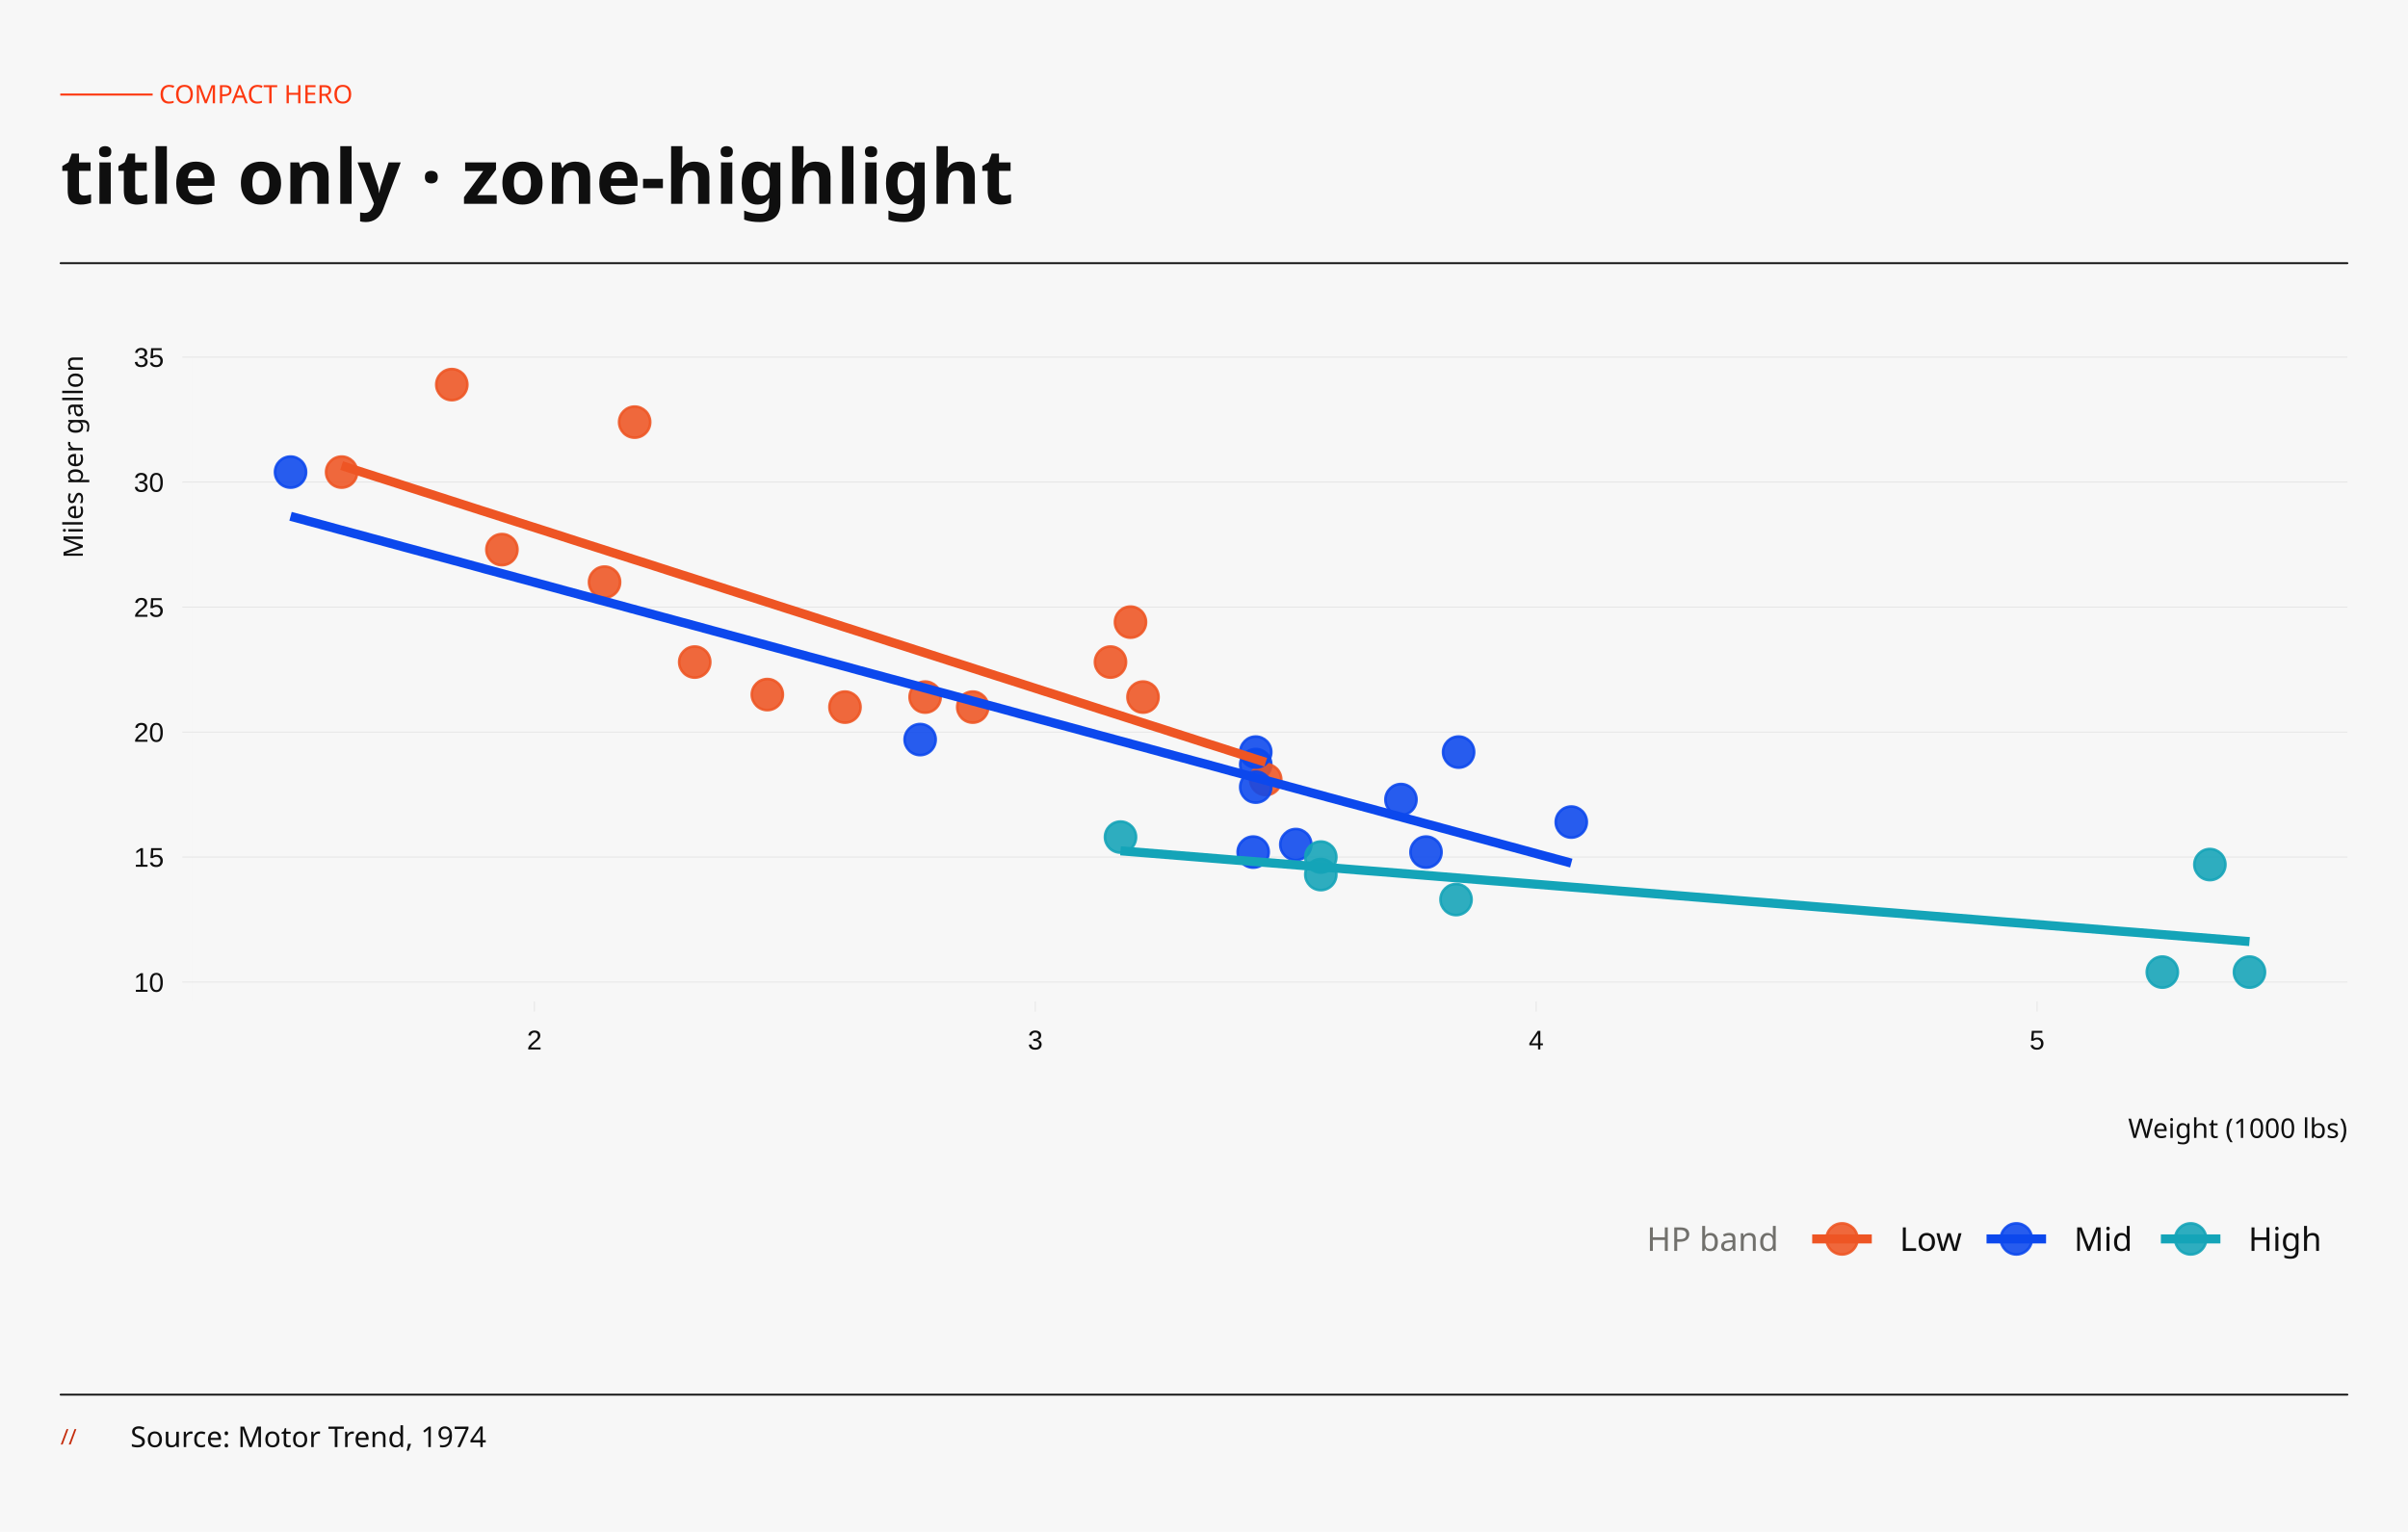
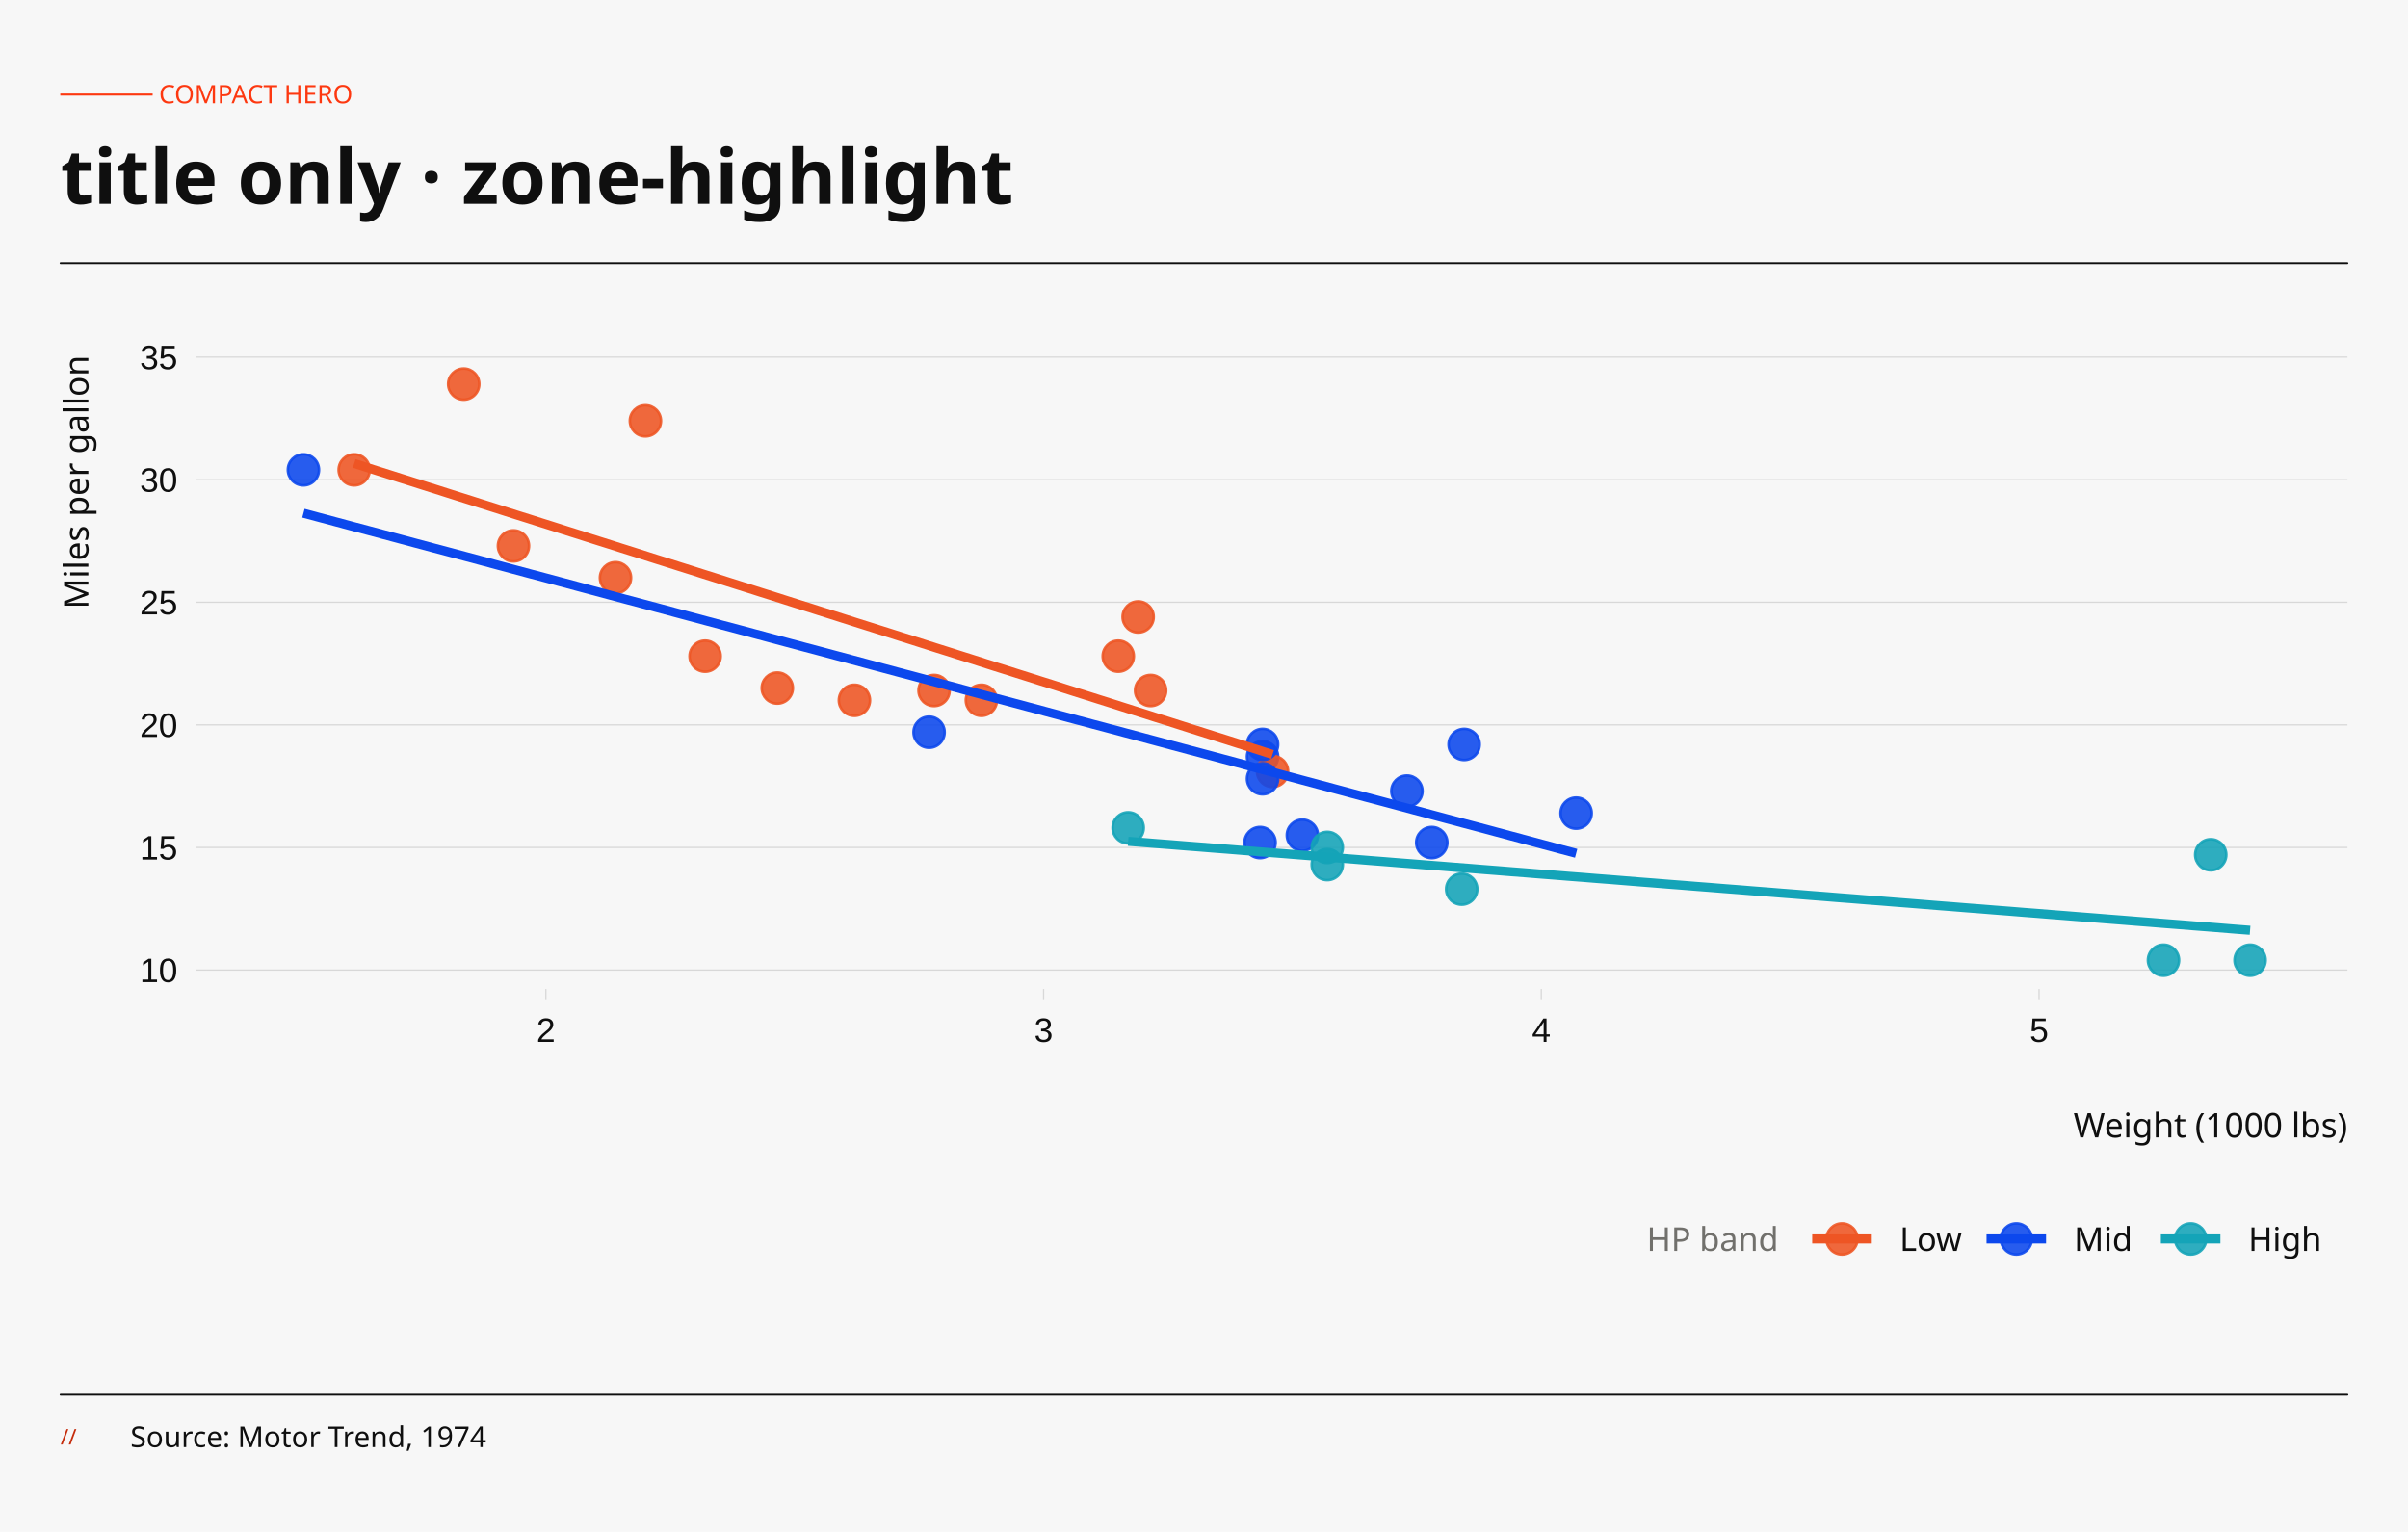
<svg xmlns="http://www.w3.org/2000/svg" width="396.00pt" height="252.00pt" viewBox="0 0 396.00 252.00">
  <g class="svglite">
    <defs>
      <style type="text/css">
    .svglite line, .svglite polyline, .svglite polygon, .svglite path, .svglite rect, .svglite circle {
      fill: none;
      stroke: #000000;
      stroke-linecap: round;
      stroke-linejoin: round;
      stroke-miterlimit: 10.00;
    }
    .svglite text {
      white-space: pre;
    }
    .svglite g.glyphgroup path {
      fill: inherit;
      stroke: none;
    }
  </style>
    </defs>
    <rect width="100%" height="100%" style="stroke: none; fill: none;" />
    <defs>
      <clipPath id="cpMC4wMHwzOTYuMDB8MC4wMHwyNTIuMDA=">
        <rect x="0.00" y="0.00" width="396.00" height="252.00" />
      </clipPath>
    </defs>
    <g clip-path="url(#cpMC4wMHwzOTYuMDB8MC4wMHwyNTIuMDA=)">
      <rect x="-0" y="0.00" width="396.00" height="252.00" style="stroke-width: 0.65; stroke: none; fill: #F7F7F7;" />
    </g>
    <defs>
-       <clipPath id="cpMzEuNjd8Mzg2LjA0fDU4LjQ0fDE2NC43NA==">
-         <rect x="31.67" y="58.44" width="354.37" height="106.30" />
+       <clipPath id="cpMzMuOTB8Mzg2LjA0fDU4LjQ0fDE2Mi42OQ==">
+         <rect x="33.90" y="58.44" width="352.14" height="104.25" />
      </clipPath>
    </defs>
-     <g clip-path="url(#cpMzEuNjd8Mzg2LjA0fDU4LjQ0fDE2NC43NA==)">
-       <rect x="31.67" y="58.44" width="354.37" height="106.30" style="stroke-width: 0.65; stroke: none; fill: #F7F7F7;" />
-       <polyline points="31.67,161.55 386.04,161.55 " style="stroke-width: 0.15; stroke: #E4E4E4; stroke-linecap: butt;" />
-       <polyline points="31.67,140.99 386.04,140.99 " style="stroke-width: 0.15; stroke: #E4E4E4; stroke-linecap: butt;" />
-       <polyline points="31.67,120.43 386.04,120.43 " style="stroke-width: 0.15; stroke: #E4E4E4; stroke-linecap: butt;" />
-       <polyline points="31.67,99.87 386.04,99.87 " style="stroke-width: 0.15; stroke: #E4E4E4; stroke-linecap: butt;" />
-       <polyline points="31.67,79.31 386.04,79.31 " style="stroke-width: 0.15; stroke: #E4E4E4; stroke-linecap: butt;" />
-       <polyline points="31.67,58.75 386.04,58.75 " style="stroke-width: 0.15; stroke: #E4E4E4; stroke-linecap: butt;" />
-       <circle cx="138.96" cy="116.32" r="2.56" style="stroke-width: 0.43; stroke: #EE5524; stroke-opacity: 0.88; fill: #EE5524; fill-opacity: 0.88;" />
-       <circle cx="159.97" cy="116.32" r="2.56" style="stroke-width: 0.43; stroke: #EE5524; stroke-opacity: 0.88; fill: #EE5524; fill-opacity: 0.88;" />
-       <circle cx="114.25" cy="108.91" r="2.56" style="stroke-width: 0.43; stroke: #EE5524; stroke-opacity: 0.88; fill: #EE5524; fill-opacity: 0.88;" />
-       <circle cx="187.97" cy="114.67" r="2.56" style="stroke-width: 0.43; stroke: #EE5524; stroke-opacity: 0.88; fill: #EE5524; fill-opacity: 0.88;" />
-       <circle cx="206.51" cy="125.77" r="2.56" style="stroke-width: 0.43; stroke: #0C48ED; stroke-opacity: 0.88; fill: #0C48ED; fill-opacity: 0.88;" />
-       <circle cx="208.15" cy="128.24" r="2.56" style="stroke-width: 0.43; stroke: #EE5524; stroke-opacity: 0.88; fill: #EE5524; fill-opacity: 0.88;" />
-       <circle cx="217.21" cy="143.87" r="2.56" style="stroke-width: 0.43; stroke: #14A4B8; stroke-opacity: 0.88; fill: #14A4B8; fill-opacity: 0.88;" />
-       <circle cx="185.91" cy="102.34" r="2.56" style="stroke-width: 0.43; stroke: #EE5524; stroke-opacity: 0.88; fill: #EE5524; fill-opacity: 0.88;" />
-       <circle cx="182.62" cy="108.91" r="2.56" style="stroke-width: 0.43; stroke: #EE5524; stroke-opacity: 0.88; fill: #EE5524; fill-opacity: 0.88;" />
-       <circle cx="206.51" cy="123.72" r="2.56" style="stroke-width: 0.43; stroke: #0C48ED; stroke-opacity: 0.88; fill: #0C48ED; fill-opacity: 0.88;" />
-       <circle cx="206.51" cy="129.48" r="2.56" style="stroke-width: 0.43; stroke: #0C48ED; stroke-opacity: 0.88; fill: #0C48ED; fill-opacity: 0.88;" />
-       <circle cx="258.40" cy="135.23" r="2.56" style="stroke-width: 0.43; stroke: #0C48ED; stroke-opacity: 0.88; fill: #0C48ED; fill-opacity: 0.88;" />
-       <circle cx="230.39" cy="131.53" r="2.56" style="stroke-width: 0.43; stroke: #0C48ED; stroke-opacity: 0.88; fill: #0C48ED; fill-opacity: 0.88;" />
-       <circle cx="234.51" cy="140.17" r="2.56" style="stroke-width: 0.43; stroke: #0C48ED; stroke-opacity: 0.88; fill: #0C48ED; fill-opacity: 0.88;" />
-       <circle cx="355.60" cy="159.91" r="2.56" style="stroke-width: 0.43; stroke: #14A4B8; stroke-opacity: 0.88; fill: #14A4B8; fill-opacity: 0.88;" />
-       <circle cx="369.93" cy="159.91" r="2.56" style="stroke-width: 0.43; stroke: #14A4B8; stroke-opacity: 0.88; fill: #14A4B8; fill-opacity: 0.88;" />
-       <circle cx="363.42" cy="142.22" r="2.56" style="stroke-width: 0.43; stroke: #14A4B8; stroke-opacity: 0.88; fill: #14A4B8; fill-opacity: 0.88;" />
-       <circle cx="104.37" cy="69.44" r="2.56" style="stroke-width: 0.43; stroke: #EE5524; stroke-opacity: 0.88; fill: #EE5524; fill-opacity: 0.88;" />
-       <circle cx="56.18" cy="77.66" r="2.56" style="stroke-width: 0.43; stroke: #EE5524; stroke-opacity: 0.88; fill: #EE5524; fill-opacity: 0.88;" />
-       <circle cx="74.30" cy="63.27" r="2.56" style="stroke-width: 0.43; stroke: #EE5524; stroke-opacity: 0.88; fill: #EE5524; fill-opacity: 0.88;" />
-       <circle cx="126.19" cy="114.26" r="2.56" style="stroke-width: 0.43; stroke: #EE5524; stroke-opacity: 0.88; fill: #EE5524; fill-opacity: 0.88;" />
-       <circle cx="213.10" cy="138.93" r="2.56" style="stroke-width: 0.43; stroke: #0C48ED; stroke-opacity: 0.88; fill: #0C48ED; fill-opacity: 0.88;" />
-       <circle cx="206.09" cy="140.17" r="2.56" style="stroke-width: 0.43; stroke: #0C48ED; stroke-opacity: 0.88; fill: #0C48ED; fill-opacity: 0.88;" />
-       <circle cx="239.45" cy="147.98" r="2.56" style="stroke-width: 0.43; stroke: #14A4B8; stroke-opacity: 0.88; fill: #14A4B8; fill-opacity: 0.88;" />
-       <circle cx="239.87" cy="123.72" r="2.56" style="stroke-width: 0.43; stroke: #0C48ED; stroke-opacity: 0.88; fill: #0C48ED; fill-opacity: 0.88;" />
-       <circle cx="82.54" cy="90.41" r="2.56" style="stroke-width: 0.43; stroke: #EE5524; stroke-opacity: 0.88; fill: #EE5524; fill-opacity: 0.88;" />
-       <circle cx="99.42" cy="95.76" r="2.56" style="stroke-width: 0.43; stroke: #EE5524; stroke-opacity: 0.88; fill: #EE5524; fill-opacity: 0.88;" />
-       <circle cx="47.78" cy="77.66" r="2.56" style="stroke-width: 0.43; stroke: #0C48ED; stroke-opacity: 0.88; fill: #0C48ED; fill-opacity: 0.88;" />
-       <circle cx="184.27" cy="137.70" r="2.56" style="stroke-width: 0.43; stroke: #14A4B8; stroke-opacity: 0.88; fill: #14A4B8; fill-opacity: 0.88;" />
-       <circle cx="151.32" cy="121.66" r="2.56" style="stroke-width: 0.43; stroke: #0C48ED; stroke-opacity: 0.88; fill: #0C48ED; fill-opacity: 0.88;" />
-       <circle cx="217.21" cy="140.99" r="2.56" style="stroke-width: 0.43; stroke: #14A4B8; stroke-opacity: 0.88; fill: #14A4B8; fill-opacity: 0.88;" />
-       <circle cx="152.14" cy="114.67" r="2.56" style="stroke-width: 0.43; stroke: #EE5524; stroke-opacity: 0.88; fill: #EE5524; fill-opacity: 0.88;" />
-       <polyline points="56.18,76.59 58.10,77.21 60.03,77.83 61.95,78.45 63.87,79.06 65.80,79.68 67.72,80.30 69.65,80.92 71.57,81.53 73.49,82.15 75.42,82.77 77.34,83.39 79.26,84.01 81.19,84.62 83.11,85.24 85.03,85.86 86.96,86.48 88.88,87.09 90.81,87.71 92.73,88.33 94.65,88.95 96.58,89.57 98.50,90.18 100.42,90.80 102.35,91.42 104.27,92.04 106.20,92.65 108.12,93.27 110.04,93.89 111.97,94.51 113.89,95.12 115.81,95.74 117.74,96.36 119.66,96.98 121.59,97.60 123.51,98.21 125.43,98.83 127.36,99.45 129.28,100.07 131.20,100.68 133.13,101.30 135.05,101.92 136.98,102.54 138.90,103.16 140.82,103.77 142.75,104.39 144.67,105.01 146.59,105.63 148.52,106.24 150.44,106.86 152.37,107.48 154.29,108.10 156.21,108.72 158.14,109.33 160.06,109.95 161.98,110.57 163.91,111.19 165.83,111.80 167.76,112.42 169.68,113.04 171.60,113.66 173.53,114.27 175.45,114.89 177.37,115.51 179.30,116.13 181.22,116.75 183.14,117.36 185.07,117.98 186.99,118.60 188.92,119.22 190.84,119.83 192.76,120.45 194.69,121.07 196.61,121.69 198.53,122.31 200.46,122.92 202.38,123.54 204.31,124.16 206.23,124.78 208.15,125.39 " style="stroke-width: 1.49; stroke: #EE5524; stroke-linecap: butt;" />
-       <polyline points="47.78,84.93 50.44,85.65 53.11,86.37 55.78,87.10 58.44,87.82 61.11,88.54 63.77,89.26 66.44,89.99 69.11,90.71 71.77,91.43 74.44,92.15 77.10,92.87 79.77,93.60 82.44,94.32 85.10,95.04 87.77,95.76 90.43,96.48 93.10,97.21 95.77,97.93 98.43,98.65 101.10,99.37 103.77,100.10 106.43,100.82 109.10,101.54 111.76,102.26 114.43,102.98 117.10,103.71 119.76,104.43 122.43,105.15 125.09,105.87 127.76,106.59 130.43,107.32 133.09,108.04 135.76,108.76 138.42,109.48 141.09,110.21 143.76,110.93 146.42,111.65 149.09,112.37 151.76,113.09 154.42,113.82 157.09,114.54 159.75,115.26 162.42,115.98 165.09,116.70 167.75,117.43 170.42,118.15 173.08,118.87 175.75,119.59 178.42,120.32 181.08,121.04 183.75,121.76 186.41,122.48 189.08,123.20 191.75,123.93 194.41,124.65 197.08,125.37 199.75,126.09 202.41,126.82 205.08,127.54 207.74,128.26 210.41,128.98 213.08,129.70 215.74,130.43 218.41,131.15 221.07,131.87 223.74,132.59 226.41,133.31 229.07,134.04 231.74,134.76 234.40,135.48 237.07,136.20 239.74,136.93 242.40,137.65 245.07,138.37 247.74,139.09 250.40,139.81 253.07,140.54 255.73,141.26 258.40,141.98 " style="stroke-width: 1.49; stroke: #0C48ED; stroke-linecap: butt;" />
-       <polyline points="184.27,139.96 186.62,140.15 188.97,140.34 191.32,140.53 193.67,140.72 196.02,140.91 198.37,141.10 200.72,141.29 203.07,141.48 205.42,141.66 207.77,141.85 210.12,142.04 212.47,142.23 214.82,142.42 217.17,142.61 219.52,142.80 221.87,142.99 224.22,143.18 226.57,143.36 228.92,143.55 231.27,143.74 233.62,143.93 235.97,144.12 238.32,144.31 240.67,144.50 243.02,144.69 245.37,144.88 247.72,145.06 250.07,145.25 252.42,145.44 254.77,145.63 257.12,145.82 259.47,146.01 261.82,146.20 264.17,146.39 266.52,146.58 268.87,146.76 271.22,146.95 273.57,147.14 275.92,147.33 278.27,147.52 280.62,147.71 282.97,147.90 285.32,148.09 287.67,148.28 290.02,148.46 292.37,148.65 294.72,148.84 297.07,149.03 299.42,149.22 301.77,149.41 304.12,149.60 306.47,149.79 308.83,149.98 311.18,150.16 313.53,150.35 315.88,150.54 318.23,150.73 320.58,150.92 322.93,151.11 325.28,151.30 327.63,151.49 329.98,151.68 332.33,151.86 334.68,152.05 337.03,152.24 339.38,152.43 341.73,152.62 344.08,152.81 346.43,153.00 348.78,153.19 351.13,153.37 353.48,153.56 355.83,153.75 358.18,153.94 360.53,154.13 362.88,154.32 365.23,154.51 367.58,154.70 369.93,154.89 " style="stroke-width: 1.49; stroke: #14A4B8; stroke-linecap: butt;" />
+     <g clip-path="url(#cpMzMuOTB8Mzg2LjA0fDU4LjQ0fDE2Mi42OQ==)">
+       <rect x="33.90" y="58.44" width="352.14" height="104.25" style="stroke-width: 0.65; stroke: none; fill: #F7F7F7;" />
+       <polyline points="33.90,159.57 386.04,159.57 " style="stroke-width: 0.21; stroke: #D8D8D8; stroke-linecap: butt;" />
+       <polyline points="33.90,139.40 386.04,139.40 " style="stroke-width: 0.21; stroke: #D8D8D8; stroke-linecap: butt;" />
+       <polyline points="33.90,119.24 386.04,119.24 " style="stroke-width: 0.21; stroke: #D8D8D8; stroke-linecap: butt;" />
+       <polyline points="33.90,99.07 386.04,99.07 " style="stroke-width: 0.21; stroke: #D8D8D8; stroke-linecap: butt;" />
+       <polyline points="33.90,78.91 386.04,78.91 " style="stroke-width: 0.21; stroke: #D8D8D8; stroke-linecap: butt;" />
+       <polyline points="33.90,58.74 386.04,58.74 " style="stroke-width: 0.21; stroke: #D8D8D8; stroke-linecap: butt;" />
+       <circle cx="140.51" cy="115.20" r="2.56" style="stroke-width: 0.43; stroke: #EE5524; stroke-opacity: 0.88; fill: #EE5524; fill-opacity: 0.88;" />
+       <circle cx="161.39" cy="115.20" r="2.56" style="stroke-width: 0.43; stroke: #EE5524; stroke-opacity: 0.88; fill: #EE5524; fill-opacity: 0.88;" />
+       <circle cx="115.96" cy="107.94" r="2.56" style="stroke-width: 0.43; stroke: #EE5524; stroke-opacity: 0.88; fill: #EE5524; fill-opacity: 0.88;" />
+       <circle cx="189.22" cy="113.59" r="2.56" style="stroke-width: 0.43; stroke: #EE5524; stroke-opacity: 0.88; fill: #EE5524; fill-opacity: 0.88;" />
+       <circle cx="207.63" cy="124.48" r="2.56" style="stroke-width: 0.43; stroke: #0C48ED; stroke-opacity: 0.88; fill: #0C48ED; fill-opacity: 0.88;" />
+       <circle cx="209.27" cy="126.90" r="2.56" style="stroke-width: 0.43; stroke: #EE5524; stroke-opacity: 0.88; fill: #EE5524; fill-opacity: 0.88;" />
+       <circle cx="218.27" cy="142.22" r="2.56" style="stroke-width: 0.43; stroke: #14A4B8; stroke-opacity: 0.88; fill: #14A4B8; fill-opacity: 0.88;" />
+       <circle cx="187.17" cy="101.49" r="2.56" style="stroke-width: 0.43; stroke: #EE5524; stroke-opacity: 0.88; fill: #EE5524; fill-opacity: 0.88;" />
+       <circle cx="183.90" cy="107.94" r="2.56" style="stroke-width: 0.43; stroke: #EE5524; stroke-opacity: 0.88; fill: #EE5524; fill-opacity: 0.88;" />
+       <circle cx="207.63" cy="122.46" r="2.56" style="stroke-width: 0.43; stroke: #0C48ED; stroke-opacity: 0.88; fill: #0C48ED; fill-opacity: 0.88;" />
+       <circle cx="207.63" cy="128.11" r="2.56" style="stroke-width: 0.43; stroke: #0C48ED; stroke-opacity: 0.88; fill: #0C48ED; fill-opacity: 0.88;" />
+       <circle cx="259.20" cy="133.76" r="2.56" style="stroke-width: 0.43; stroke: #0C48ED; stroke-opacity: 0.88; fill: #0C48ED; fill-opacity: 0.88;" />
+       <circle cx="231.37" cy="130.13" r="2.56" style="stroke-width: 0.43; stroke: #0C48ED; stroke-opacity: 0.88; fill: #0C48ED; fill-opacity: 0.88;" />
+       <circle cx="235.46" cy="138.60" r="2.56" style="stroke-width: 0.43; stroke: #0C48ED; stroke-opacity: 0.88; fill: #0C48ED; fill-opacity: 0.88;" />
+       <circle cx="355.79" cy="157.95" r="2.56" style="stroke-width: 0.43; stroke: #14A4B8; stroke-opacity: 0.88; fill: #14A4B8; fill-opacity: 0.88;" />
+       <circle cx="370.03" cy="157.95" r="2.56" style="stroke-width: 0.43; stroke: #14A4B8; stroke-opacity: 0.88; fill: #14A4B8; fill-opacity: 0.88;" />
+       <circle cx="363.56" cy="140.61" r="2.56" style="stroke-width: 0.43; stroke: #14A4B8; stroke-opacity: 0.88; fill: #14A4B8; fill-opacity: 0.88;" />
+       <circle cx="106.14" cy="69.23" r="2.56" style="stroke-width: 0.43; stroke: #EE5524; stroke-opacity: 0.88; fill: #EE5524; fill-opacity: 0.88;" />
+       <circle cx="58.25" cy="77.29" r="2.56" style="stroke-width: 0.43; stroke: #EE5524; stroke-opacity: 0.88; fill: #EE5524; fill-opacity: 0.88;" />
+       <circle cx="76.26" cy="63.18" r="2.56" style="stroke-width: 0.43; stroke: #EE5524; stroke-opacity: 0.88; fill: #EE5524; fill-opacity: 0.88;" />
+       <circle cx="127.83" cy="113.19" r="2.56" style="stroke-width: 0.43; stroke: #EE5524; stroke-opacity: 0.88; fill: #EE5524; fill-opacity: 0.88;" />
+       <circle cx="214.18" cy="137.39" r="2.56" style="stroke-width: 0.43; stroke: #0C48ED; stroke-opacity: 0.88; fill: #0C48ED; fill-opacity: 0.88;" />
+       <circle cx="207.22" cy="138.60" r="2.56" style="stroke-width: 0.43; stroke: #0C48ED; stroke-opacity: 0.88; fill: #0C48ED; fill-opacity: 0.88;" />
+       <circle cx="240.38" cy="146.26" r="2.56" style="stroke-width: 0.43; stroke: #14A4B8; stroke-opacity: 0.88; fill: #14A4B8; fill-opacity: 0.88;" />
+       <circle cx="240.78" cy="122.46" r="2.56" style="stroke-width: 0.43; stroke: #0C48ED; stroke-opacity: 0.88; fill: #0C48ED; fill-opacity: 0.88;" />
+       <circle cx="84.44" cy="89.80" r="2.56" style="stroke-width: 0.43; stroke: #EE5524; stroke-opacity: 0.88; fill: #EE5524; fill-opacity: 0.88;" />
+       <circle cx="101.22" cy="95.04" r="2.56" style="stroke-width: 0.43; stroke: #EE5524; stroke-opacity: 0.88; fill: #EE5524; fill-opacity: 0.88;" />
+       <circle cx="49.90" cy="77.29" r="2.56" style="stroke-width: 0.43; stroke: #0C48ED; stroke-opacity: 0.88; fill: #0C48ED; fill-opacity: 0.88;" />
+       <circle cx="185.53" cy="136.18" r="2.56" style="stroke-width: 0.43; stroke: #14A4B8; stroke-opacity: 0.88; fill: #14A4B8; fill-opacity: 0.88;" />
+       <circle cx="152.79" cy="120.45" r="2.56" style="stroke-width: 0.43; stroke: #0C48ED; stroke-opacity: 0.88; fill: #0C48ED; fill-opacity: 0.88;" />
+       <circle cx="218.27" cy="139.40" r="2.56" style="stroke-width: 0.43; stroke: #14A4B8; stroke-opacity: 0.88; fill: #14A4B8; fill-opacity: 0.88;" />
+       <circle cx="153.61" cy="113.59" r="2.56" style="stroke-width: 0.43; stroke: #EE5524; stroke-opacity: 0.88; fill: #EE5524; fill-opacity: 0.88;" />
+       <polyline points="58.25,76.24 60.16,76.85 62.08,77.46 63.99,78.06 65.90,78.67 67.81,79.27 69.72,79.88 71.63,80.48 73.54,81.09 75.46,81.70 77.37,82.30 79.28,82.91 81.19,83.51 83.10,84.12 85.01,84.73 86.93,85.33 88.84,85.94 90.75,86.54 92.66,87.15 94.57,87.75 96.48,88.36 98.40,88.97 100.31,89.57 102.22,90.18 104.13,90.78 106.04,91.39 107.95,92.00 109.87,92.60 111.78,93.21 113.69,93.81 115.60,94.42 117.51,95.02 119.42,95.63 121.34,96.24 123.25,96.84 125.16,97.45 127.07,98.05 128.98,98.66 130.89,99.27 132.81,99.87 134.72,100.48 136.63,101.08 138.54,101.69 140.45,102.30 142.36,102.90 144.28,103.51 146.19,104.11 148.10,104.72 150.01,105.32 151.92,105.93 153.83,106.54 155.75,107.14 157.66,107.75 159.57,108.35 161.48,108.96 163.39,109.57 165.30,110.17 167.22,110.78 169.13,111.38 171.04,111.99 172.95,112.59 174.86,113.20 176.77,113.81 178.68,114.41 180.60,115.02 182.51,115.62 184.42,116.23 186.33,116.84 188.24,117.44 190.15,118.05 192.07,118.65 193.98,119.26 195.89,119.87 197.80,120.47 199.71,121.08 201.62,121.68 203.54,122.29 205.45,122.89 207.36,123.50 209.27,124.11 " style="stroke-width: 1.49; stroke: #EE5524; stroke-linecap: butt;" />
+       <polyline points="49.90,84.42 52.55,85.13 55.20,85.84 57.85,86.55 60.50,87.25 63.15,87.96 65.80,88.67 68.45,89.38 71.10,90.09 73.75,90.79 76.40,91.50 79.05,92.21 81.70,92.92 84.34,93.63 86.99,94.34 89.64,95.04 92.29,95.75 94.94,96.46 97.59,97.17 100.24,97.88 102.89,98.59 105.54,99.29 108.19,100.00 110.84,100.71 113.49,101.42 116.14,102.13 118.79,102.84 121.44,103.54 124.08,104.25 126.73,104.96 129.38,105.67 132.03,106.38 134.68,107.08 137.33,107.79 139.98,108.50 142.63,109.21 145.28,109.92 147.93,110.63 150.58,111.33 153.23,112.04 155.88,112.75 158.53,113.46 161.18,114.17 163.82,114.88 166.47,115.58 169.12,116.29 171.77,117.00 174.42,117.71 177.07,118.42 179.72,119.13 182.37,119.83 185.02,120.54 187.67,121.25 190.32,121.96 192.97,122.67 195.62,123.38 198.27,124.08 200.92,124.79 203.57,125.50 206.21,126.21 208.86,126.92 211.51,127.62 214.16,128.33 216.81,129.04 219.46,129.75 222.11,130.46 224.76,131.17 227.41,131.87 230.06,132.58 232.71,133.29 235.36,134.00 238.01,134.71 240.66,135.42 243.31,136.12 245.95,136.83 248.60,137.54 251.25,138.25 253.90,138.96 256.55,139.67 259.20,140.37 " style="stroke-width: 1.49; stroke: #0C48ED; stroke-linecap: butt;" />
+       <polyline points="185.53,138.40 187.87,138.58 190.20,138.77 192.54,138.95 194.88,139.14 197.21,139.32 199.55,139.51 201.88,139.69 204.22,139.88 206.55,140.06 208.89,140.25 211.22,140.43 213.56,140.62 215.89,140.80 218.23,140.99 220.56,141.18 222.90,141.36 225.24,141.55 227.57,141.73 229.91,141.92 232.24,142.10 234.58,142.29 236.91,142.47 239.25,142.66 241.58,142.84 243.92,143.03 246.25,143.21 248.59,143.40 250.93,143.58 253.26,143.77 255.60,143.95 257.93,144.14 260.27,144.32 262.60,144.51 264.94,144.69 267.27,144.88 269.61,145.07 271.94,145.25 274.28,145.44 276.61,145.62 278.95,145.81 281.29,145.99 283.62,146.18 285.96,146.36 288.29,146.55 290.63,146.73 292.96,146.92 295.30,147.10 297.63,147.29 299.97,147.47 302.30,147.66 304.64,147.84 306.97,148.03 309.31,148.21 311.65,148.40 313.98,148.58 316.32,148.77 318.65,148.96 320.99,149.14 323.32,149.33 325.66,149.51 327.99,149.70 330.33,149.88 332.66,150.07 335.00,150.25 337.34,150.44 339.67,150.62 342.01,150.81 344.34,150.99 346.68,151.18 349.01,151.36 351.35,151.55 353.68,151.73 356.02,151.92 358.35,152.10 360.69,152.29 363.02,152.47 365.36,152.66 367.70,152.85 370.03,153.03 " style="stroke-width: 1.49; stroke: #14A4B8; stroke-linecap: butt;" />
    </g>
    <g clip-path="url(#cpMC4wMHwzOTYuMDB8MC4wMHwyNTIuMDA=)">
-       <text x="26.96" y="163.15" text-anchor="end" style="font-size: 4.46px;fill: #0F0F0F; font-family: &quot;Arial&quot;;" textLength="4.97px" lengthAdjust="spacingAndGlyphs">10</text>
-       <text x="26.96" y="142.58" text-anchor="end" style="font-size: 4.46px;fill: #0F0F0F; font-family: &quot;Arial&quot;;" textLength="4.97px" lengthAdjust="spacingAndGlyphs">15</text>
-       <text x="26.96" y="122.02" text-anchor="end" style="font-size: 4.46px;fill: #0F0F0F; font-family: &quot;Arial&quot;;" textLength="4.97px" lengthAdjust="spacingAndGlyphs">20</text>
-       <text x="26.96" y="101.46" text-anchor="end" style="font-size: 4.46px;fill: #0F0F0F; font-family: &quot;Arial&quot;;" textLength="4.97px" lengthAdjust="spacingAndGlyphs">25</text>
-       <text x="26.96" y="80.90" text-anchor="end" style="font-size: 4.46px;fill: #0F0F0F; font-family: &quot;Arial&quot;;" textLength="4.97px" lengthAdjust="spacingAndGlyphs">30</text>
-       <text x="26.96" y="60.34" text-anchor="end" style="font-size: 4.46px;fill: #0F0F0F; font-family: &quot;Arial&quot;;" textLength="4.97px" lengthAdjust="spacingAndGlyphs">35</text>
-       <polyline points="29.99,161.55 31.67,161.55 " style="stroke-width: 0.15; stroke: #E4E4E4; stroke-linecap: butt;" />
-       <polyline points="29.99,140.99 31.67,140.99 " style="stroke-width: 0.15; stroke: #E4E4E4; stroke-linecap: butt;" />
-       <polyline points="29.99,120.43 31.67,120.43 " style="stroke-width: 0.15; stroke: #E4E4E4; stroke-linecap: butt;" />
-       <polyline points="29.99,99.87 31.67,99.87 " style="stroke-width: 0.15; stroke: #E4E4E4; stroke-linecap: butt;" />
-       <polyline points="29.99,79.31 31.67,79.31 " style="stroke-width: 0.15; stroke: #E4E4E4; stroke-linecap: butt;" />
-       <polyline points="29.99,58.75 31.67,58.75 " style="stroke-width: 0.15; stroke: #E4E4E4; stroke-linecap: butt;" />
-       <polyline points="87.89,166.42 87.89,164.74 " style="stroke-width: 0.15; stroke: #E4E4E4; stroke-linecap: butt;" />
-       <polyline points="170.26,166.42 170.26,164.74 " style="stroke-width: 0.15; stroke: #E4E4E4; stroke-linecap: butt;" />
-       <polyline points="252.63,166.42 252.63,164.74 " style="stroke-width: 0.15; stroke: #E4E4E4; stroke-linecap: butt;" />
-       <polyline points="335.00,166.42 335.00,164.74 " style="stroke-width: 0.15; stroke: #E4E4E4; stroke-linecap: butt;" />
-       <text x="87.89" y="172.63" text-anchor="middle" style="font-size: 4.46px;fill: #0F0F0F; font-family: &quot;Arial&quot;;" textLength="2.48px" lengthAdjust="spacingAndGlyphs">2</text>
-       <text x="170.26" y="172.63" text-anchor="middle" style="font-size: 4.46px;fill: #0F0F0F; font-family: &quot;Arial&quot;;" textLength="2.48px" lengthAdjust="spacingAndGlyphs">3</text>
-       <text x="252.63" y="172.63" text-anchor="middle" style="font-size: 4.46px;fill: #0F0F0F; font-family: &quot;Arial&quot;;" textLength="2.48px" lengthAdjust="spacingAndGlyphs">4</text>
-       <text x="335.00" y="172.63" text-anchor="middle" style="font-size: 4.46px;fill: #0F0F0F; font-family: &quot;Arial&quot;;" textLength="2.48px" lengthAdjust="spacingAndGlyphs">5</text>
-       <text x="386.04" y="187.19" text-anchor="end" style="font-size: 4.46px;fill: #0F0F0F; font-family: &quot;JetBrains Mono&quot;;" textLength="45.42px" lengthAdjust="spacingAndGlyphs">Weight (1000 lbs)</text>
-       <text transform="translate(13.62,58.44) rotate(-90)" text-anchor="end" style="font-size: 4.46px;fill: #0F0F0F; font-family: &quot;JetBrains Mono&quot;;" textLength="42.75px" lengthAdjust="spacingAndGlyphs">Miles per gallon</text>
+       <text x="29.19" y="161.56" text-anchor="end" style="font-size: 5.57px;fill: #0F0F0F; font-family: &quot;Arial&quot;;" textLength="6.19px" lengthAdjust="spacingAndGlyphs">10</text>
+       <text x="29.19" y="141.40" text-anchor="end" style="font-size: 5.57px;fill: #0F0F0F; font-family: &quot;Arial&quot;;" textLength="6.19px" lengthAdjust="spacingAndGlyphs">15</text>
+       <text x="29.19" y="121.23" text-anchor="end" style="font-size: 5.57px;fill: #0F0F0F; font-family: &quot;Arial&quot;;" textLength="6.19px" lengthAdjust="spacingAndGlyphs">20</text>
+       <text x="29.19" y="101.07" text-anchor="end" style="font-size: 5.57px;fill: #0F0F0F; font-family: &quot;Arial&quot;;" textLength="6.19px" lengthAdjust="spacingAndGlyphs">25</text>
+       <text x="29.19" y="80.90" text-anchor="end" style="font-size: 5.57px;fill: #0F0F0F; font-family: &quot;Arial&quot;;" textLength="6.19px" lengthAdjust="spacingAndGlyphs">30</text>
+       <text x="29.19" y="60.73" text-anchor="end" style="font-size: 5.57px;fill: #0F0F0F; font-family: &quot;Arial&quot;;" textLength="6.19px" lengthAdjust="spacingAndGlyphs">35</text>
+       <polyline points="32.22,159.57 33.90,159.57 " style="stroke-width: 0.21; stroke: #D8D8D8; stroke-linecap: butt;" />
+       <polyline points="32.22,139.40 33.90,139.40 " style="stroke-width: 0.21; stroke: #D8D8D8; stroke-linecap: butt;" />
+       <polyline points="32.22,119.24 33.90,119.24 " style="stroke-width: 0.21; stroke: #D8D8D8; stroke-linecap: butt;" />
+       <polyline points="32.22,99.07 33.90,99.07 " style="stroke-width: 0.21; stroke: #D8D8D8; stroke-linecap: butt;" />
+       <polyline points="32.22,78.91 33.90,78.91 " style="stroke-width: 0.21; stroke: #D8D8D8; stroke-linecap: butt;" />
+       <polyline points="32.22,58.74 33.90,58.74 " style="stroke-width: 0.21; stroke: #D8D8D8; stroke-linecap: butt;" />
+       <polyline points="89.77,164.37 89.77,162.69 " style="stroke-width: 0.21; stroke: #D8D8D8; stroke-linecap: butt;" />
+       <polyline points="171.62,164.37 171.62,162.69 " style="stroke-width: 0.21; stroke: #D8D8D8; stroke-linecap: butt;" />
+       <polyline points="253.47,164.37 253.47,162.69 " style="stroke-width: 0.21; stroke: #D8D8D8; stroke-linecap: butt;" />
+       <polyline points="335.33,164.37 335.33,162.69 " style="stroke-width: 0.21; stroke: #D8D8D8; stroke-linecap: butt;" />
+       <text x="89.77" y="171.39" text-anchor="middle" style="font-size: 5.57px;fill: #0F0F0F; font-family: &quot;Arial&quot;;" textLength="3.09px" lengthAdjust="spacingAndGlyphs">2</text>
+       <text x="171.62" y="171.39" text-anchor="middle" style="font-size: 5.57px;fill: #0F0F0F; font-family: &quot;Arial&quot;;" textLength="3.09px" lengthAdjust="spacingAndGlyphs">3</text>
+       <text x="253.47" y="171.39" text-anchor="middle" style="font-size: 5.57px;fill: #0F0F0F; font-family: &quot;Arial&quot;;" textLength="3.09px" lengthAdjust="spacingAndGlyphs">4</text>
+       <text x="335.33" y="171.39" text-anchor="middle" style="font-size: 5.57px;fill: #0F0F0F; font-family: &quot;Arial&quot;;" textLength="3.09px" lengthAdjust="spacingAndGlyphs">5</text>
+       <text x="386.04" y="187.09" text-anchor="end" style="font-size: 5.57px;fill: #0F0F0F; font-family: &quot;JetBrains Mono&quot;;" textLength="56.84px" lengthAdjust="spacingAndGlyphs">Weight (1000 lbs)</text>
+       <text transform="translate(14.53,58.44) rotate(-90)" text-anchor="end" style="font-size: 5.57px;fill: #0F0F0F; font-family: &quot;JetBrains Mono&quot;;" textLength="53.50px" lengthAdjust="spacingAndGlyphs">Miles per gallon</text>
      <rect x="267.43" y="194.32" width="118.60" height="18.96" style="stroke-width: 0.75; stroke: none;" />
      <rect x="267.43" y="194.32" width="118.60" height="18.96" style="stroke-width: 0.65; stroke: none; fill: #F7F7F7;" />
      <text x="270.80" y="205.77" style="font-size: 5.40px;fill: #71706C; font-family: &quot;JetBrains Mono&quot;;" textLength="22.64px" lengthAdjust="spacingAndGlyphs">HP band</text>
      <rect x="296.80" y="197.68" width="12.24" height="12.24" style="stroke-width: 0.65; stroke: none; fill: #F7F7F7;" />
      <circle cx="302.92" cy="203.80" r="2.56" style="stroke-width: 0.43; stroke: #EE5524; stroke-opacity: 0.88; fill: #EE5524; fill-opacity: 0.88;" />
      <line x1="298.02" y1="203.80" x2="307.82" y2="203.80" style="stroke-width: 1.49; stroke: #EE5524; stroke-linecap: butt;" />
      <rect x="325.47" y="197.68" width="12.24" height="12.24" style="stroke-width: 0.65; stroke: none; fill: #F7F7F7;" />
      <circle cx="331.59" cy="203.80" r="2.56" style="stroke-width: 0.43; stroke: #0C48ED; stroke-opacity: 0.88; fill: #0C48ED; fill-opacity: 0.88;" />
      <line x1="326.69" y1="203.80" x2="336.48" y2="203.80" style="stroke-width: 1.49; stroke: #0C48ED; stroke-linecap: butt;" />
      <rect x="354.14" y="197.68" width="12.24" height="12.24" style="stroke-width: 0.65; stroke: none; fill: #F7F7F7;" />
      <circle cx="360.26" cy="203.80" r="2.56" style="stroke-width: 0.43; stroke: #14A4B8; stroke-opacity: 0.88; fill: #14A4B8; fill-opacity: 0.88;" />
      <line x1="355.36" y1="203.80" x2="365.15" y2="203.80" style="stroke-width: 1.49; stroke: #14A4B8; stroke-linecap: butt;" />
      <text x="312.40" y="205.77" style="font-size: 5.40px;fill: #0F0F0F; font-family: &quot;JetBrains Mono&quot;;" textLength="9.70px" lengthAdjust="spacingAndGlyphs">Low</text>
      <text x="341.07" y="205.77" style="font-size: 5.40px;fill: #0F0F0F; font-family: &quot;JetBrains Mono&quot;;" textLength="9.70px" lengthAdjust="spacingAndGlyphs">Mid</text>
      <text x="369.74" y="205.77" style="font-size: 5.40px;fill: #0F0F0F; font-family: &quot;JetBrains Mono&quot;;" textLength="12.94px" lengthAdjust="spacingAndGlyphs">High</text>
      <text x="9.96" y="33.53" style="font-size: 12.49px; font-weight: 600;fill: #0F0F0F; font-family: &quot;Archivo&quot;;" textLength="139.31px" lengthAdjust="spacingAndGlyphs">title only · zone-highlight</text>
      <text x="9.96" y="16.99" style="font-size: 4.18px;fill: #FD3810; font-family: &quot;JetBrains Mono&quot;;" textLength="47.50px" lengthAdjust="spacingAndGlyphs">────── COMPACT HERO</text>
      <polyline points="9.96,43.29 386.04,43.29 " style="stroke-width: 0.30; stroke: #0F0F0F;" />
-       <text x="9.96" y="237.62" style="font-size: 3.54px; font-weight: 100;fill: #C52C0C; font-family: &quot;JetBrains Mono&quot;;" textLength="8.50px" lengthAdjust="spacingAndGlyphs">//  </text>
-       <text x="21.45" y="238.05" style="font-size: 4.72px; font-weight: 100;fill: #0F0F0F; font-family: &quot;JetBrains Mono&quot;;" textLength="70.70px" lengthAdjust="spacingAndGlyphs">Source: Motor Trend, 1974</text>
+       <text x="9.96" y="237.62" style="font-size: 3.54px;fill: #C52C0C; font-family: &quot;JetBrains Mono&quot;;" textLength="8.50px" lengthAdjust="spacingAndGlyphs">//  </text>
+       <text x="21.45" y="238.05" style="font-size: 4.72px;fill: #0F0F0F; font-family: &quot;JetBrains Mono&quot;;" textLength="70.70px" lengthAdjust="spacingAndGlyphs">Source: Motor Trend, 1974</text>
      <polyline points="9.96,229.42 386.04,229.42 " style="stroke-width: 0.30; stroke: #0F0F0F;" />
    </g>
  </g>
</svg>
